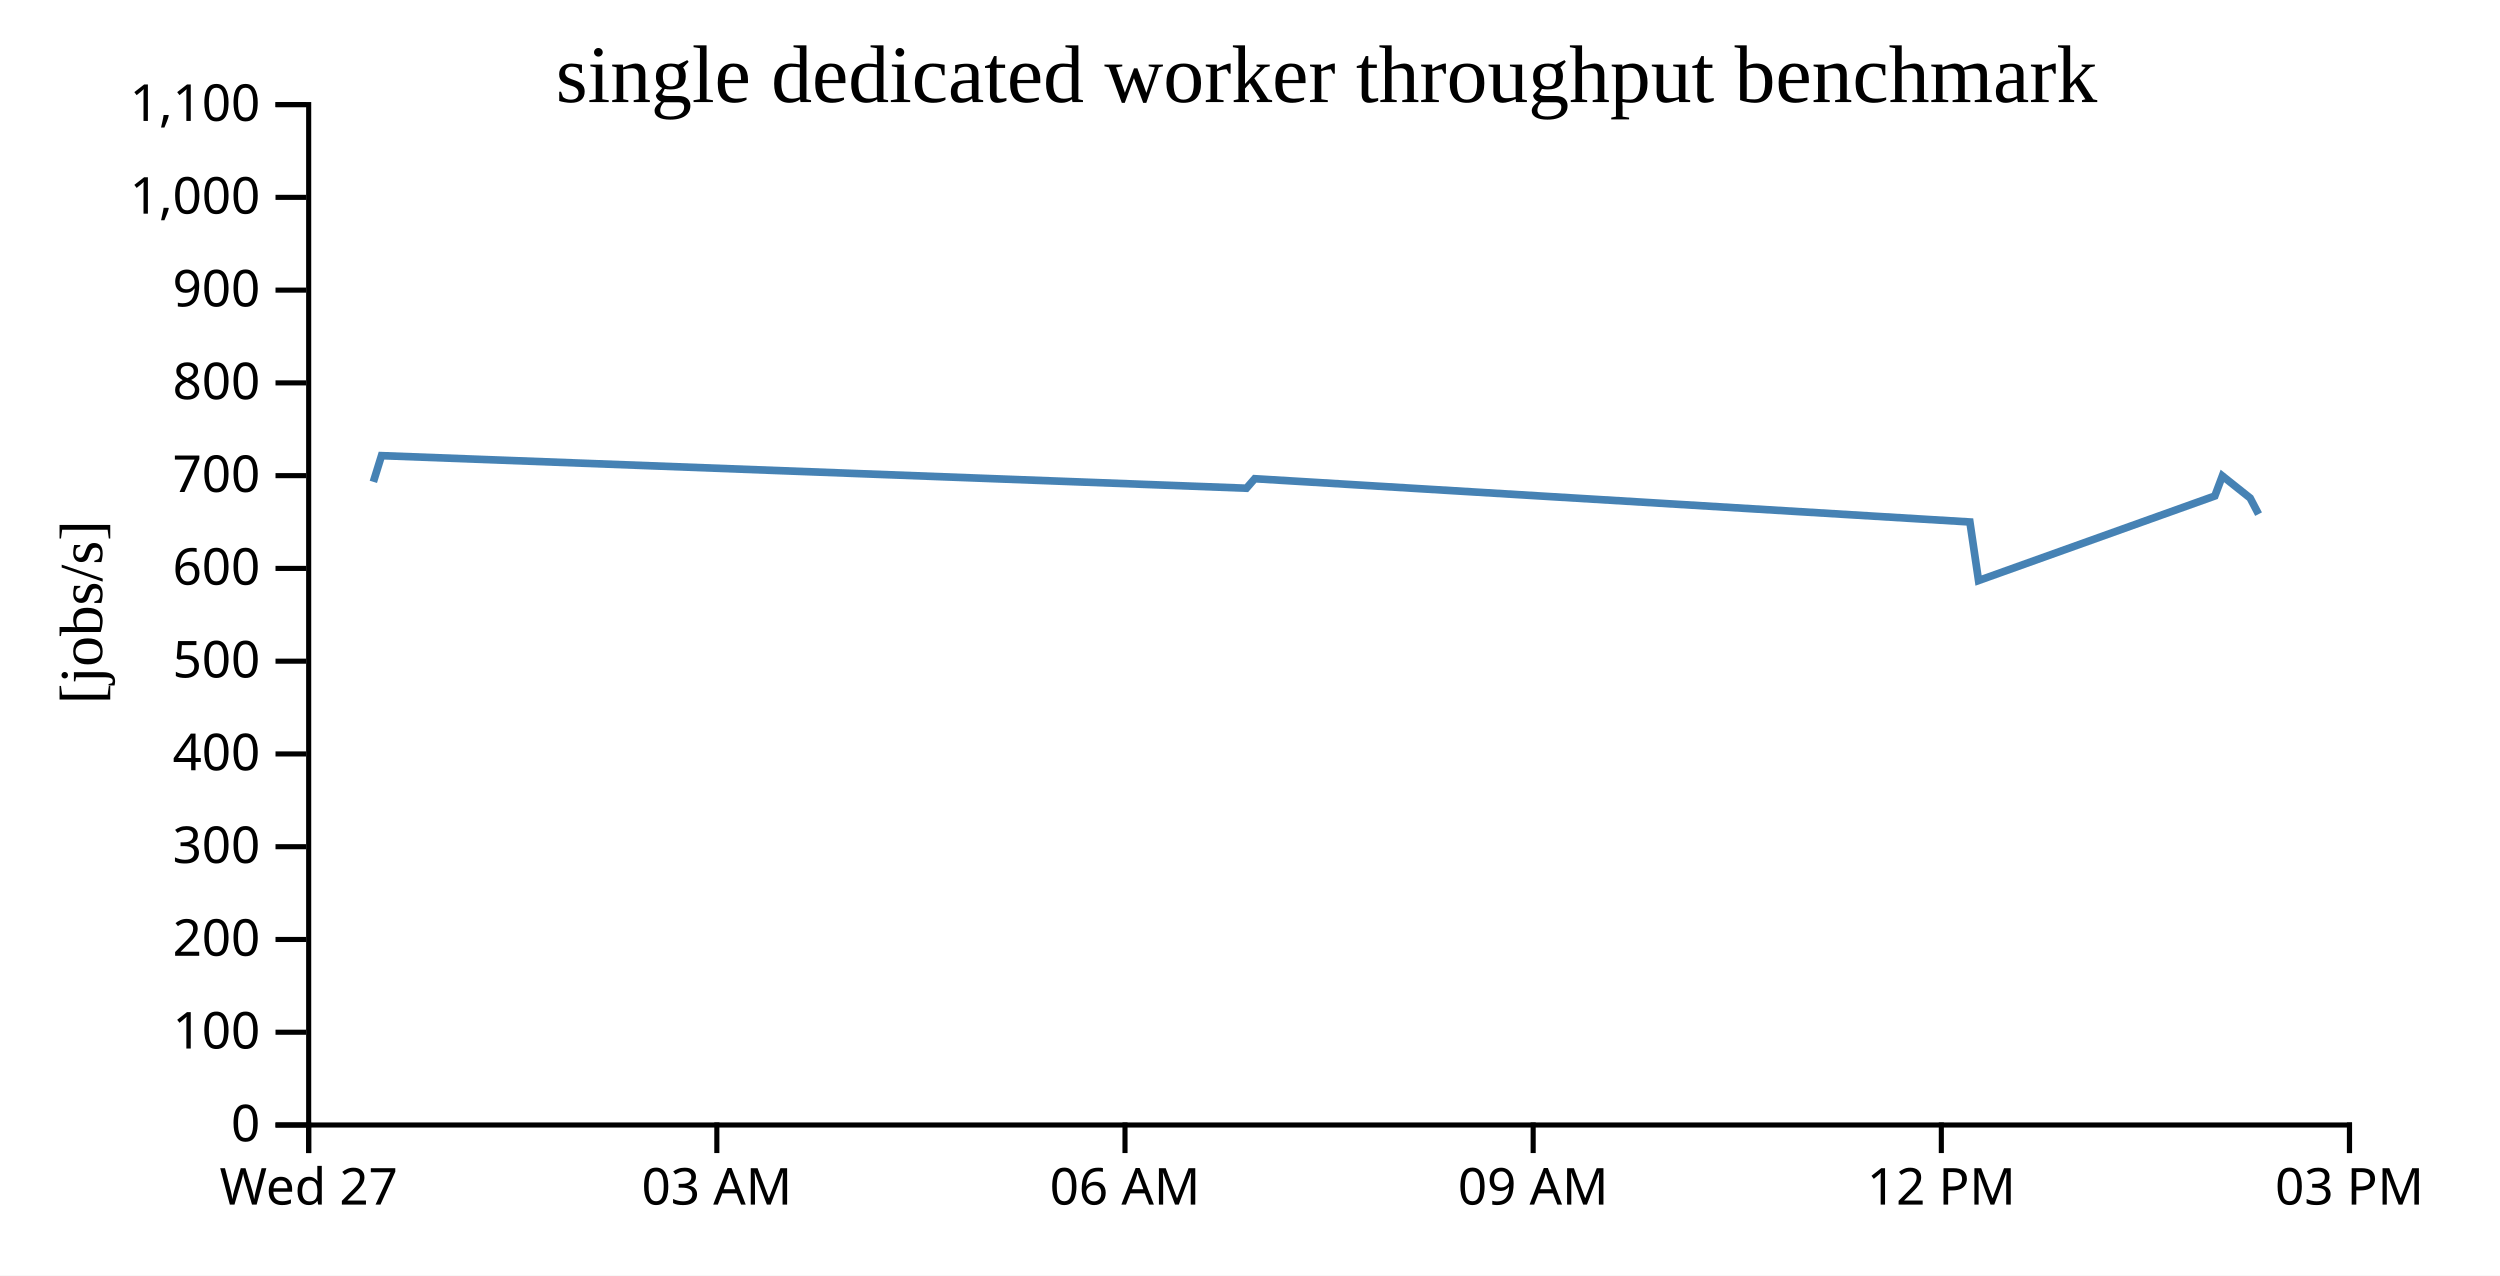
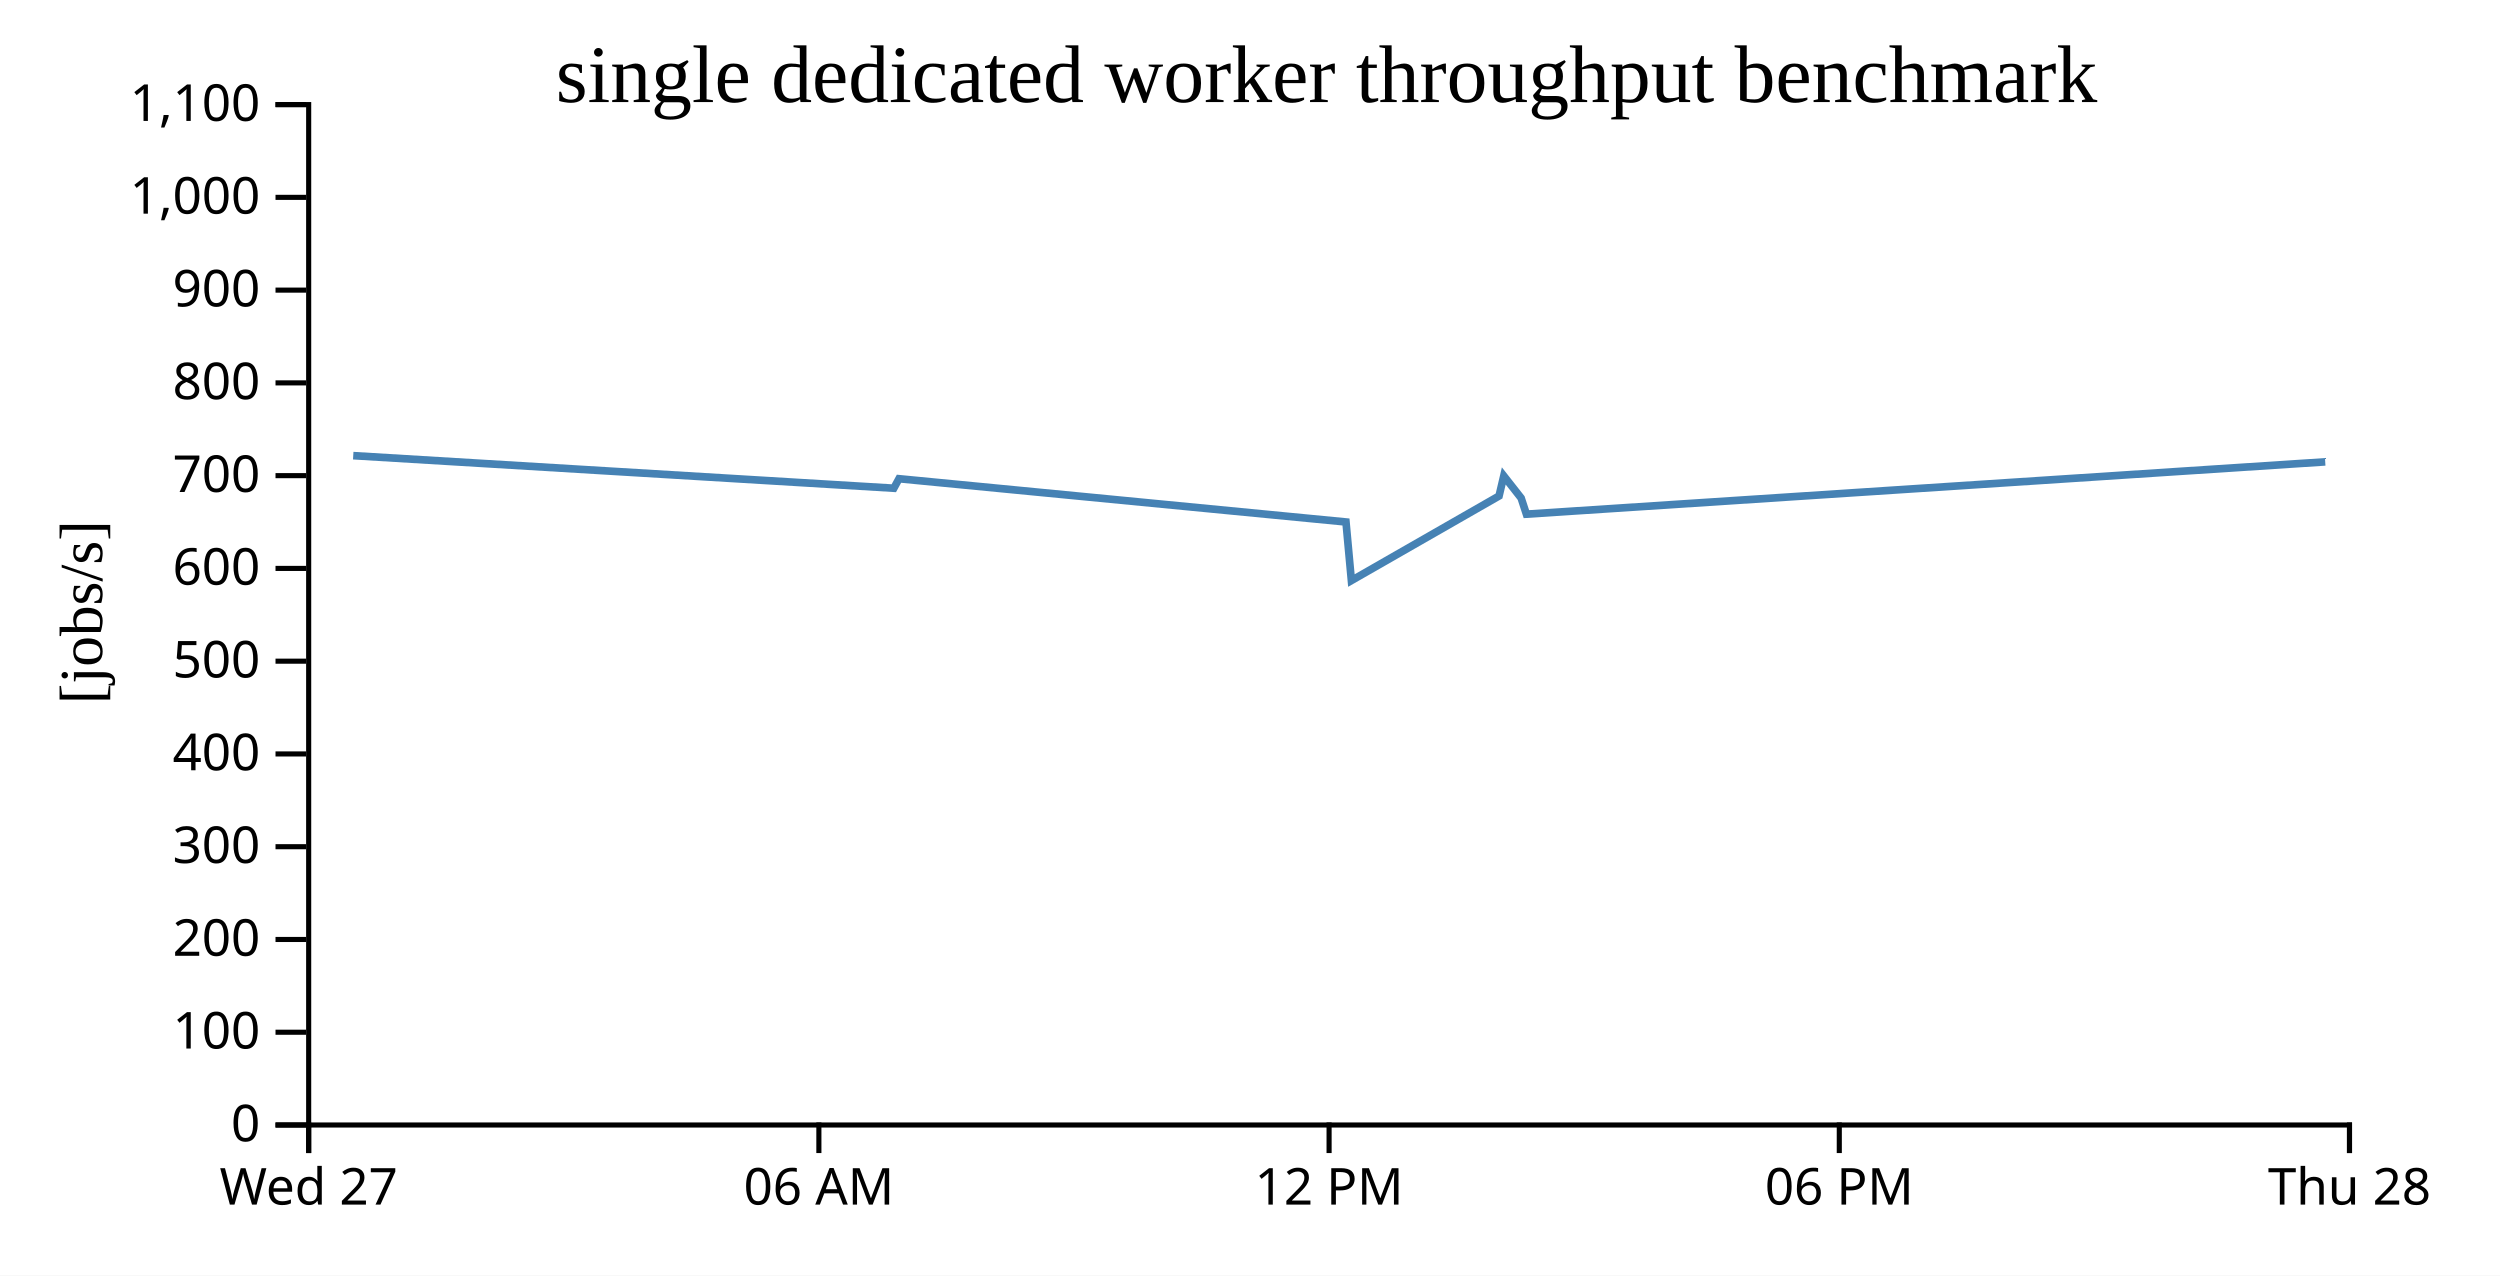
<svg xmlns="http://www.w3.org/2000/svg" width="490" height="250">
  <rect width="100%" height="100%" fill="white" />
  <g transform="translate(60,20)">
    <g transform="translate(0,200)" fill="none" font-size="10" font-family="sans-serif" text-anchor="middle">
      <path class="domain" stroke="currentColor" d="M0.5,6V0.5H400.5V6" />
      <g class="tick" opacity="1" transform="translate(0.5,0)">
        <line stroke="currentColor" y2="6" />
        <text fill="currentColor" y="9" dy="0.71em">Wed 27</text>
      </g>
-       <g class="tick" opacity="1" transform="translate(80.5,0)">
-         <line stroke="currentColor" y2="6" />
-         <text fill="currentColor" y="9" dy="0.71em">03 AM</text>
-       </g>
-       <g class="tick" opacity="1" transform="translate(160.5,0)">
+       <g class="tick" opacity="1" transform="translate(100.5,0)">
        <line stroke="currentColor" y2="6" />
        <text fill="currentColor" y="9" dy="0.71em">06 AM</text>
      </g>
-       <g class="tick" opacity="1" transform="translate(240.5,0)">
-         <line stroke="currentColor" y2="6" />
-         <text fill="currentColor" y="9" dy="0.71em">09 AM</text>
-       </g>
-       <g class="tick" opacity="1" transform="translate(320.5,0)">
+       <g class="tick" opacity="1" transform="translate(200.5,0)">
        <line stroke="currentColor" y2="6" />
        <text fill="currentColor" y="9" dy="0.71em">12 PM</text>
      </g>
+       <g class="tick" opacity="1" transform="translate(300.5,0)">
+         <line stroke="currentColor" y2="6" />
+         <text fill="currentColor" y="9" dy="0.71em">06 PM</text>
+       </g>
      <g class="tick" opacity="1" transform="translate(400.5,0)">
        <line stroke="currentColor" y2="6" />
-         <text fill="currentColor" y="9" dy="0.71em">03 PM</text>
+         <text fill="currentColor" y="9" dy="0.71em">Thu 28</text>
      </g>
    </g>
    <g fill="none" font-size="10" font-family="sans-serif" text-anchor="end">
      <path class="domain" stroke="currentColor" d="M-6,200.5H0.5V0.5H-6" />
      <g class="tick" opacity="1" transform="translate(0,200.5)">
        <line stroke="currentColor" x2="-6" />
        <text fill="currentColor" x="-9" dy="0.32em">0</text>
      </g>
      <g class="tick" opacity="1" transform="translate(0,182.3182)">
        <line stroke="currentColor" x2="-6" />
        <text fill="currentColor" x="-9" dy="0.32em">100</text>
      </g>
      <g class="tick" opacity="1" transform="translate(0,164.1364)">
        <line stroke="currentColor" x2="-6" />
        <text fill="currentColor" x="-9" dy="0.32em">200</text>
      </g>
      <g class="tick" opacity="1" transform="translate(0,145.9545)">
        <line stroke="currentColor" x2="-6" />
        <text fill="currentColor" x="-9" dy="0.32em">300</text>
      </g>
      <g class="tick" opacity="1" transform="translate(0,127.7727)">
        <line stroke="currentColor" x2="-6" />
        <text fill="currentColor" x="-9" dy="0.32em">400</text>
      </g>
      <g class="tick" opacity="1" transform="translate(0,109.5909)">
        <line stroke="currentColor" x2="-6" />
        <text fill="currentColor" x="-9" dy="0.32em">500</text>
      </g>
      <g class="tick" opacity="1" transform="translate(0,91.40909)">
        <line stroke="currentColor" x2="-6" />
        <text fill="currentColor" x="-9" dy="0.32em">600</text>
      </g>
      <g class="tick" opacity="1" transform="translate(0,73.22727)">
        <line stroke="currentColor" x2="-6" />
        <text fill="currentColor" x="-9" dy="0.32em">700</text>
      </g>
      <g class="tick" opacity="1" transform="translate(0,55.04545)">
        <line stroke="currentColor" x2="-6" />
        <text fill="currentColor" x="-9" dy="0.32em">800</text>
      </g>
      <g class="tick" opacity="1" transform="translate(0,36.86364)">
        <line stroke="currentColor" x2="-6" />
        <text fill="currentColor" x="-9" dy="0.32em">900</text>
      </g>
      <g class="tick" opacity="1" transform="translate(0,18.68182)">
        <line stroke="currentColor" x2="-6" />
        <text fill="currentColor" x="-9" dy="0.32em">1,000</text>
      </g>
      <g class="tick" opacity="1" transform="translate(0,0.5)">
        <line stroke="currentColor" x2="-6" />
        <text fill="currentColor" x="-9" dy="0.32em">1,100</text>
      </g>
    </g>
    <text text-anchor="middle" style="font-size: 12px" transform="rotate(-90)" y="-40" x="-100">[jobs/s]</text>
    <text text-anchor="middle" style="font-size: 16px" y="0" x="200">single dedicated worker throughput benchmark</text>
-     <path fill="none" stroke="steelblue" stroke-width="1.5" d="M13.177,74.442L14.774,69.307L184.301,75.693L185.925,73.829L326.097,82.309L327.795,93.787L374.103,77.213L375.585,73.283L381.029,77.615L382.678,80.772" />
+     <path fill="none" stroke="steelblue" stroke-width="1.5" d="M9.234,69.307L115.188,75.693L116.203,73.829L203.811,82.309L204.872,93.787L233.814,77.213L234.741,73.283L238.143,77.615L239.174,80.772L395.742,70.521" />
  </g>
</svg>
